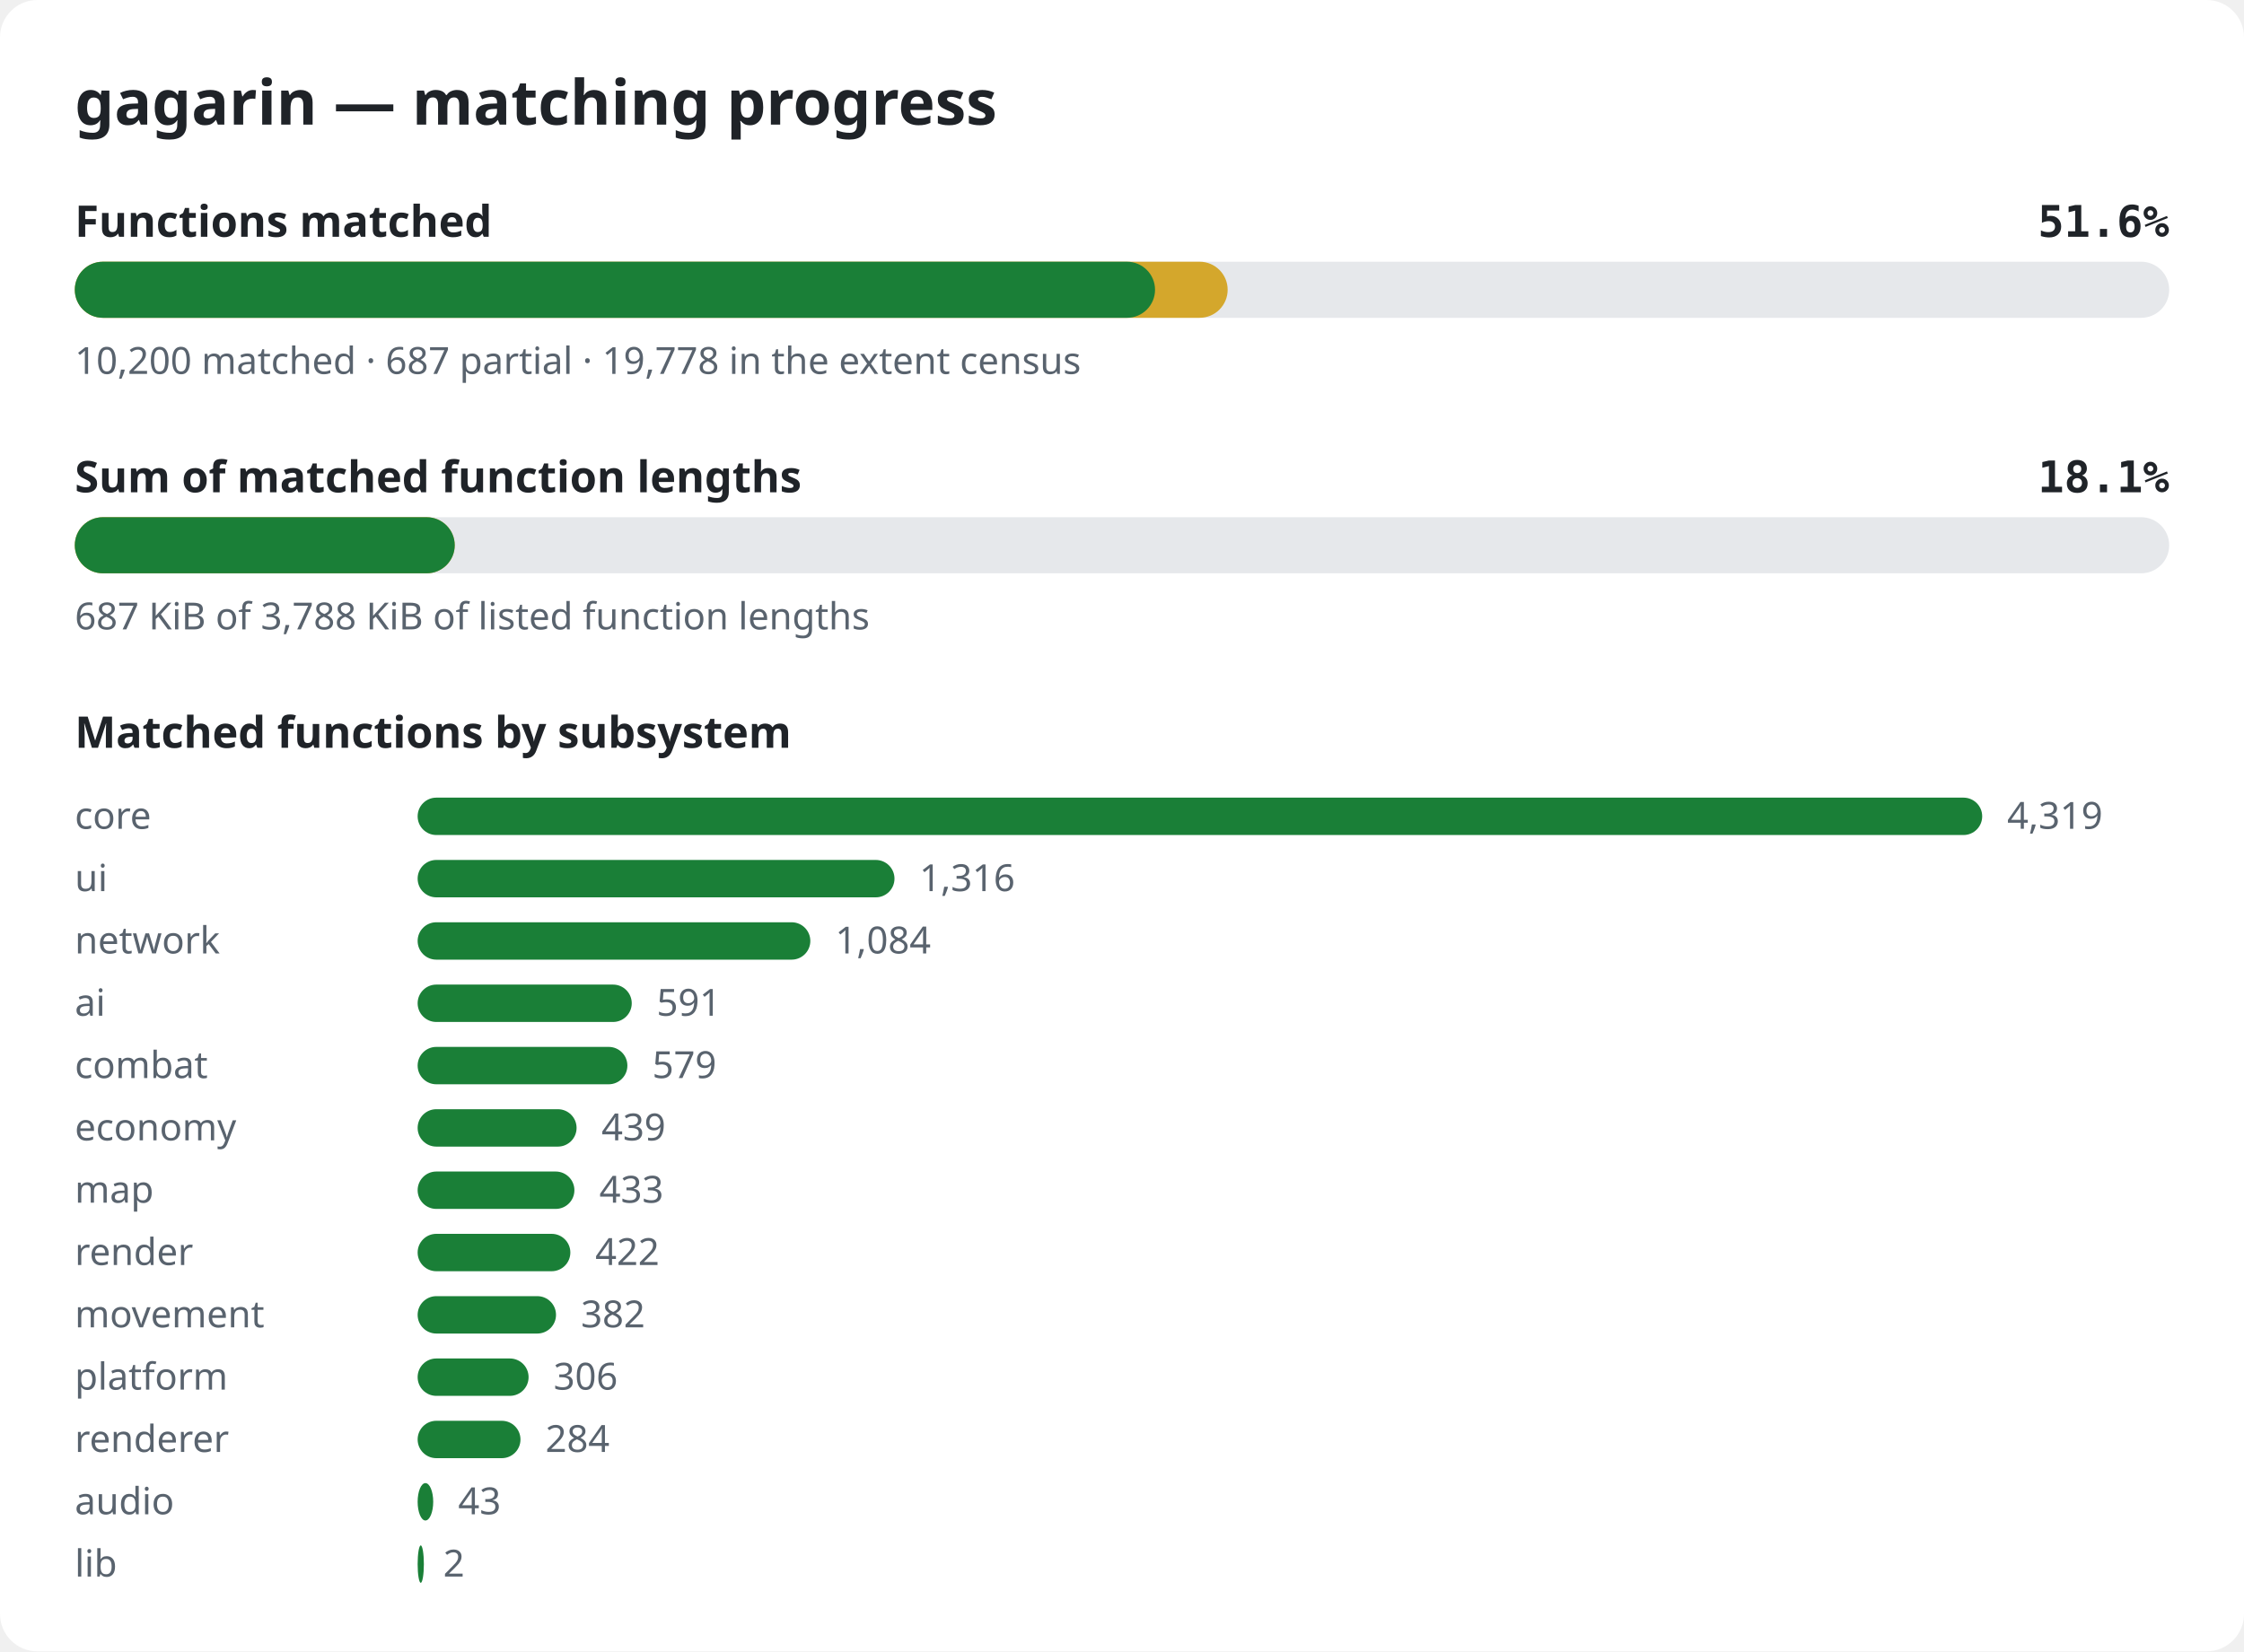
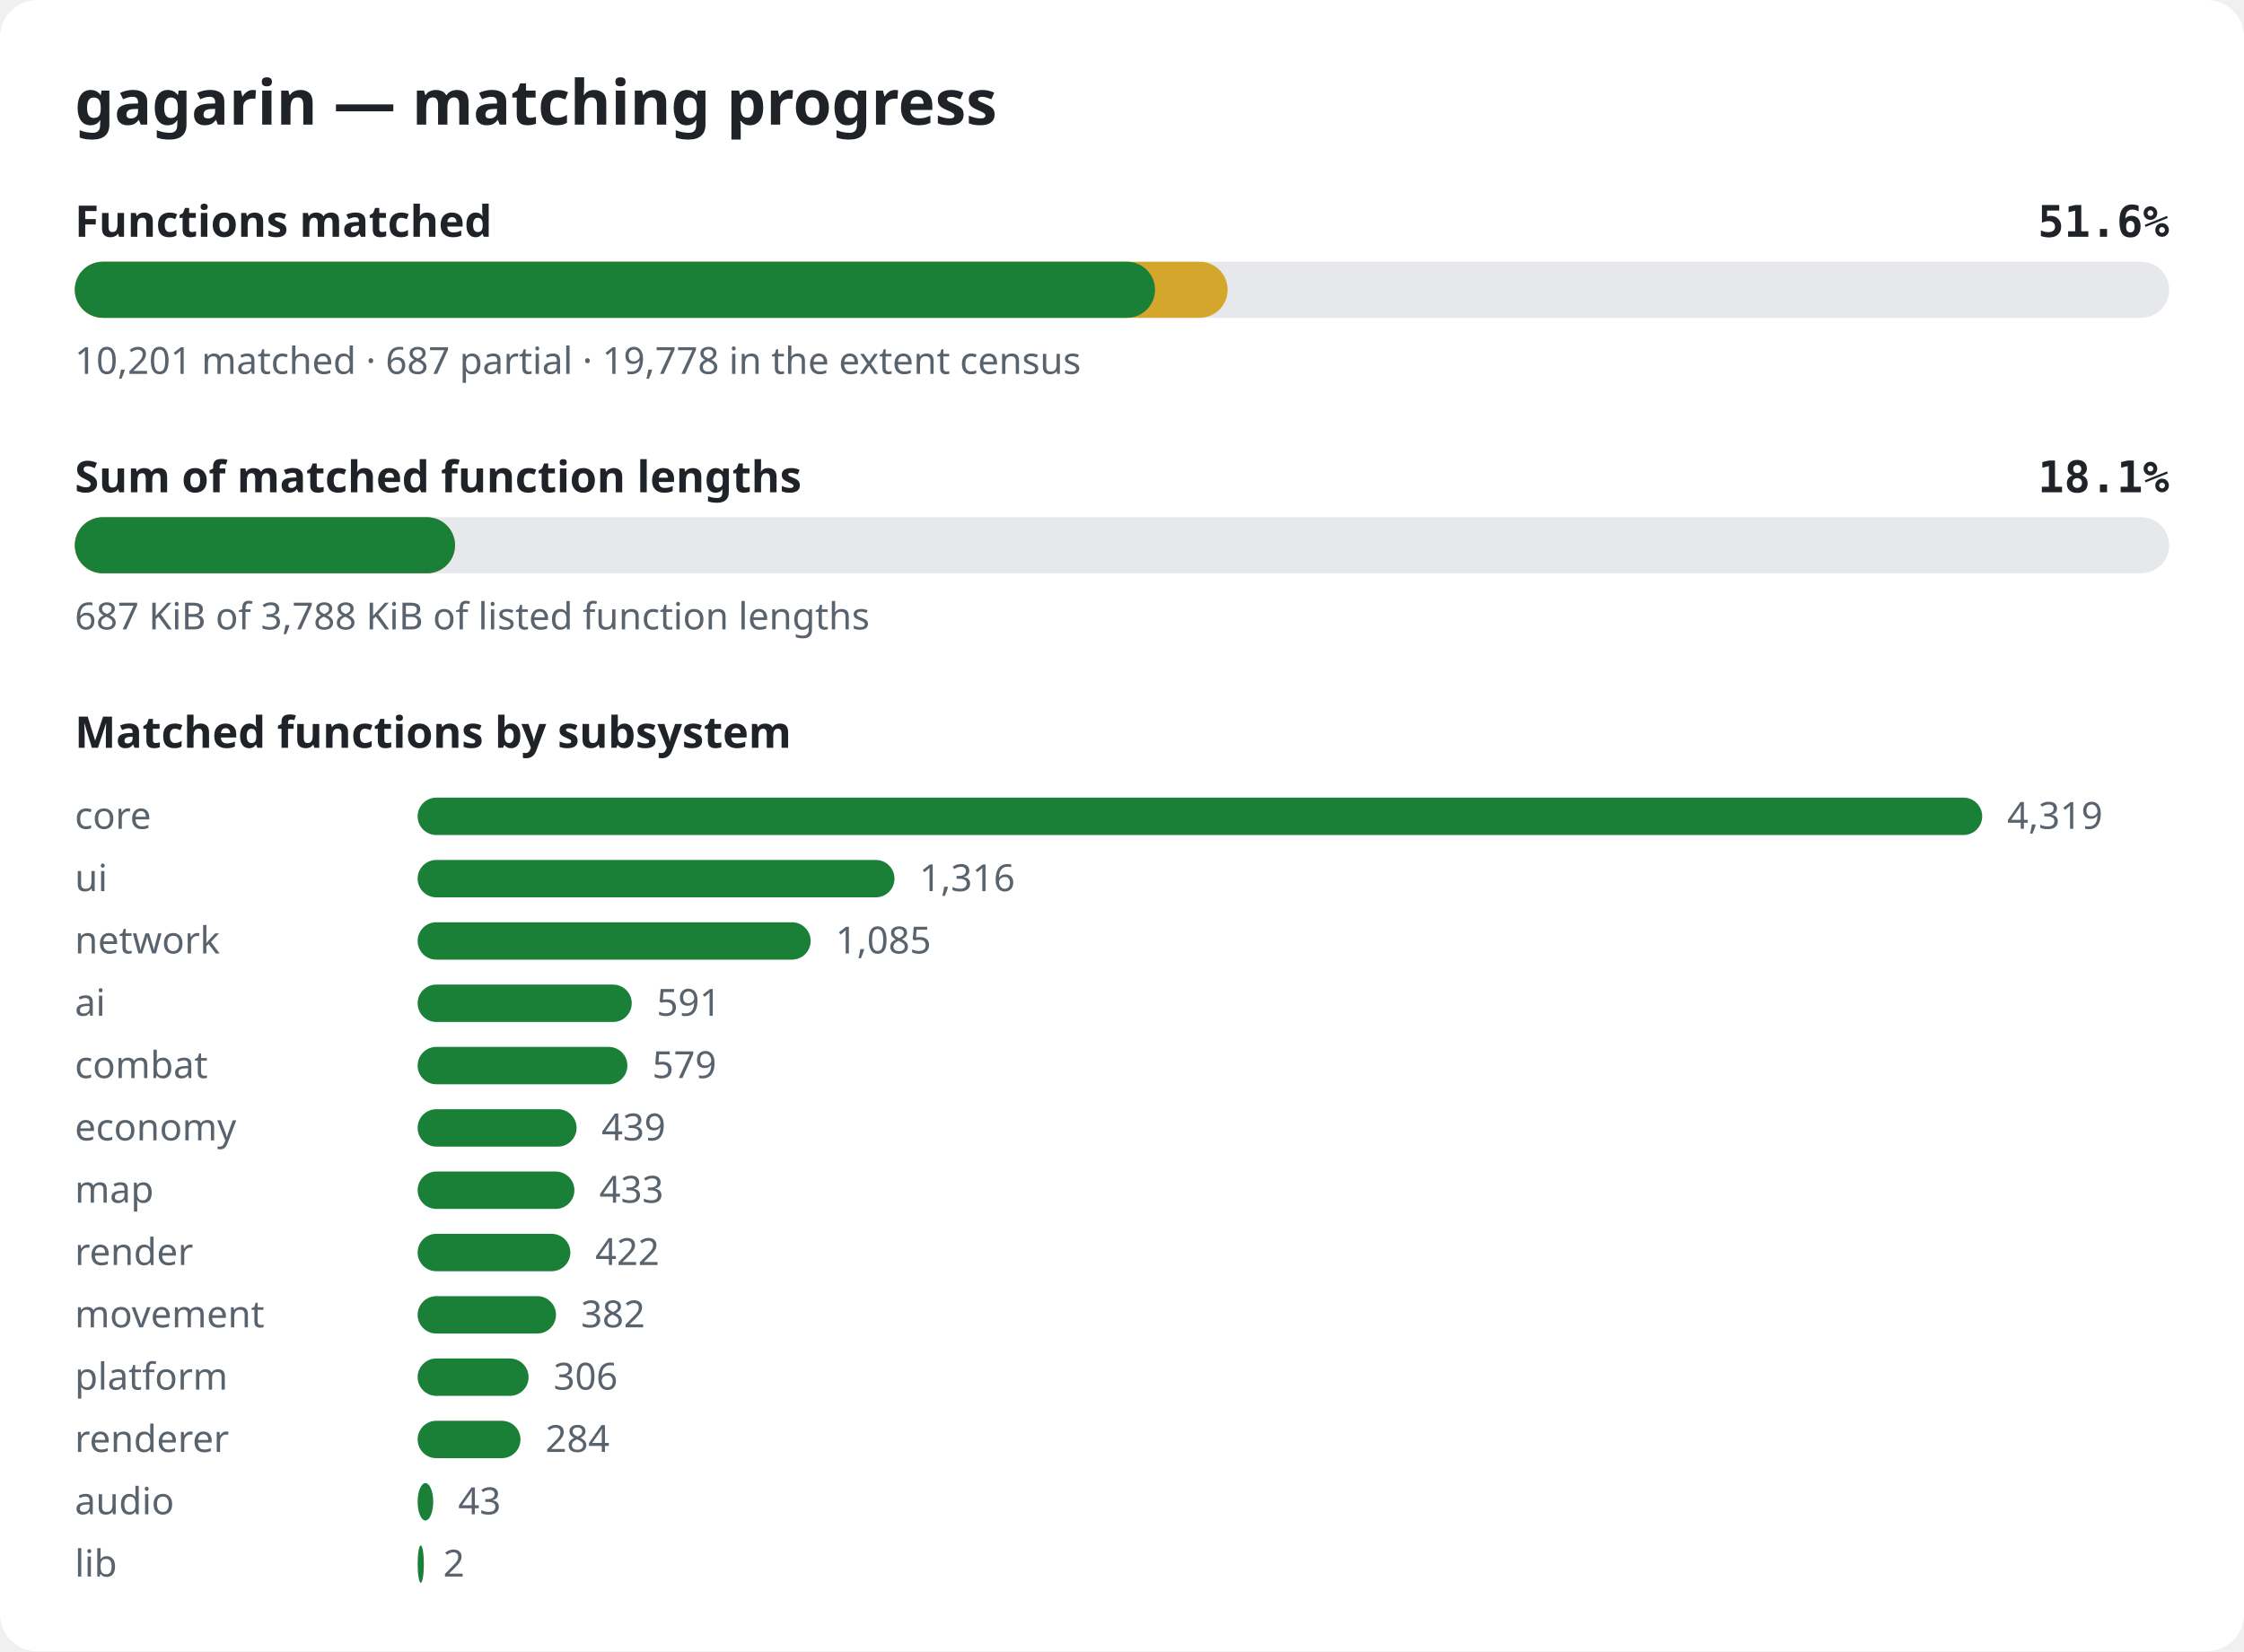
<svg xmlns="http://www.w3.org/2000/svg" width="720" height="530" viewBox="0 0 720 530" role="img" aria-label="gagarin matching progress">
  <style>.bg{fill:#ffffff}.title{font:600 20px sans-serif;fill:#1f2328}.label{font:600 14px sans-serif;fill:#1f2328}.pct{font:600 14px monospace;fill:#1f2328}.note{font:12px sans-serif;fill:#59636e}.track{fill:#e6e8eb}.done{fill:#1a7f37}.partial{fill:#d4a72c}@media (prefers-color-scheme: dark){.bg{fill:#0d1117}.title,.label,.pct{fill:#e6edf3}.note{fill:#9198a1}.track{fill:#262c36}.done{fill:#3fb950}.partial{fill:#d29922}}</style>
  <rect width="720" height="530" rx="12" class="bg" />
  <text x="24" y="40" class="title">gagarin — matching progress</text>
  <text x="24" y="76" class="label">Functions matched</text>
  <text x="696" y="76" class="pct" text-anchor="end">51.6%</text>
  <rect x="24" y="84" width="672" height="18" rx="9" class="track" />
  <rect x="24" y="84" width="369.9" height="18" rx="9" class="partial" />
  <rect x="24" y="84" width="346.6" height="18" rx="9" class="done" />
-   <text x="24" y="120" class="note">10,200 matched · 687 partial · 19,778 in the extent census</text>
+   <text x="24" y="120" class="note">10,201 matched · 687 partial · 19,778 in the extent census</text>
  <text x="24" y="158" class="label">Sum of matched function lengths</text>
  <text x="696" y="158" class="pct" text-anchor="end">18.1%</text>
  <rect x="24" y="166" width="672" height="18" rx="9" class="track" />
-   <rect x="24" y="166" width="121.9" height="18" rx="9" class="partial" />
-   <rect x="24" y="166" width="121.9" height="18" rx="9" class="done" />
+   <rect x="24" y="166" width="122.0" height="18" rx="9" class="partial" />
+   <rect x="24" y="166" width="122.0" height="18" rx="9" class="done" />
  <text x="24" y="202" class="note">687 KiB of 3,788 KiB of listed function lengths</text>
  <text x="24" y="240" class="label">Matched functions by subsystem</text>
  <text x="24" y="266" class="note">core</text>
  <rect x="134" y="256" width="502.0" height="12" rx="6" class="done" />
  <text x="644.0" y="266" class="note">4,319</text>
  <text x="24" y="286" class="note">ui</text>
  <rect x="134" y="276" width="153.0" height="12" rx="6" class="done" />
  <text x="295.0" y="286" class="note">1,316</text>
  <text x="24" y="306" class="note">network</text>
-   <rect x="134" y="296" width="126.0" height="12" rx="6" class="done" />
-   <text x="268.0" y="306" class="note">1,084</text>
+   <rect x="134" y="296" width="126.1" height="12" rx="6" class="done" />
+   <text x="268.1" y="306" class="note">1,085</text>
  <text x="24" y="326" class="note">ai</text>
  <rect x="134" y="316" width="68.7" height="12" rx="6" class="done" />
  <text x="210.7" y="326" class="note">591</text>
  <text x="24" y="346" class="note">combat</text>
  <rect x="134" y="336" width="67.3" height="12" rx="6" class="done" />
  <text x="209.3" y="346" class="note">579</text>
  <text x="24" y="366" class="note">economy</text>
  <rect x="134" y="356" width="51.0" height="12" rx="6" class="done" />
  <text x="193.0" y="366" class="note">439</text>
  <text x="24" y="386" class="note">map</text>
  <rect x="134" y="376" width="50.3" height="12" rx="6" class="done" />
  <text x="192.3" y="386" class="note">433</text>
  <text x="24" y="406" class="note">render</text>
  <rect x="134" y="396" width="49.0" height="12" rx="6" class="done" />
  <text x="191.0" y="406" class="note">422</text>
  <text x="24" y="426" class="note">movement</text>
  <rect x="134" y="416" width="44.4" height="12" rx="6" class="done" />
  <text x="186.4" y="426" class="note">382</text>
  <text x="24" y="446" class="note">platform</text>
  <rect x="134" y="436" width="35.6" height="12" rx="6" class="done" />
  <text x="177.6" y="446" class="note">306</text>
  <text x="24" y="466" class="note">renderer</text>
  <rect x="134" y="456" width="33.0" height="12" rx="6" class="done" />
  <text x="175.0" y="466" class="note">284</text>
  <text x="24" y="486" class="note">audio</text>
  <rect x="134" y="476" width="5.0" height="12" rx="6" class="done" />
  <text x="147.0" y="486" class="note">43</text>
  <text x="24" y="506" class="note">lib</text>
  <rect x="134" y="496" width="2.0" height="12" rx="6" class="done" />
  <text x="142.2" y="506" class="note">2</text>
</svg>
